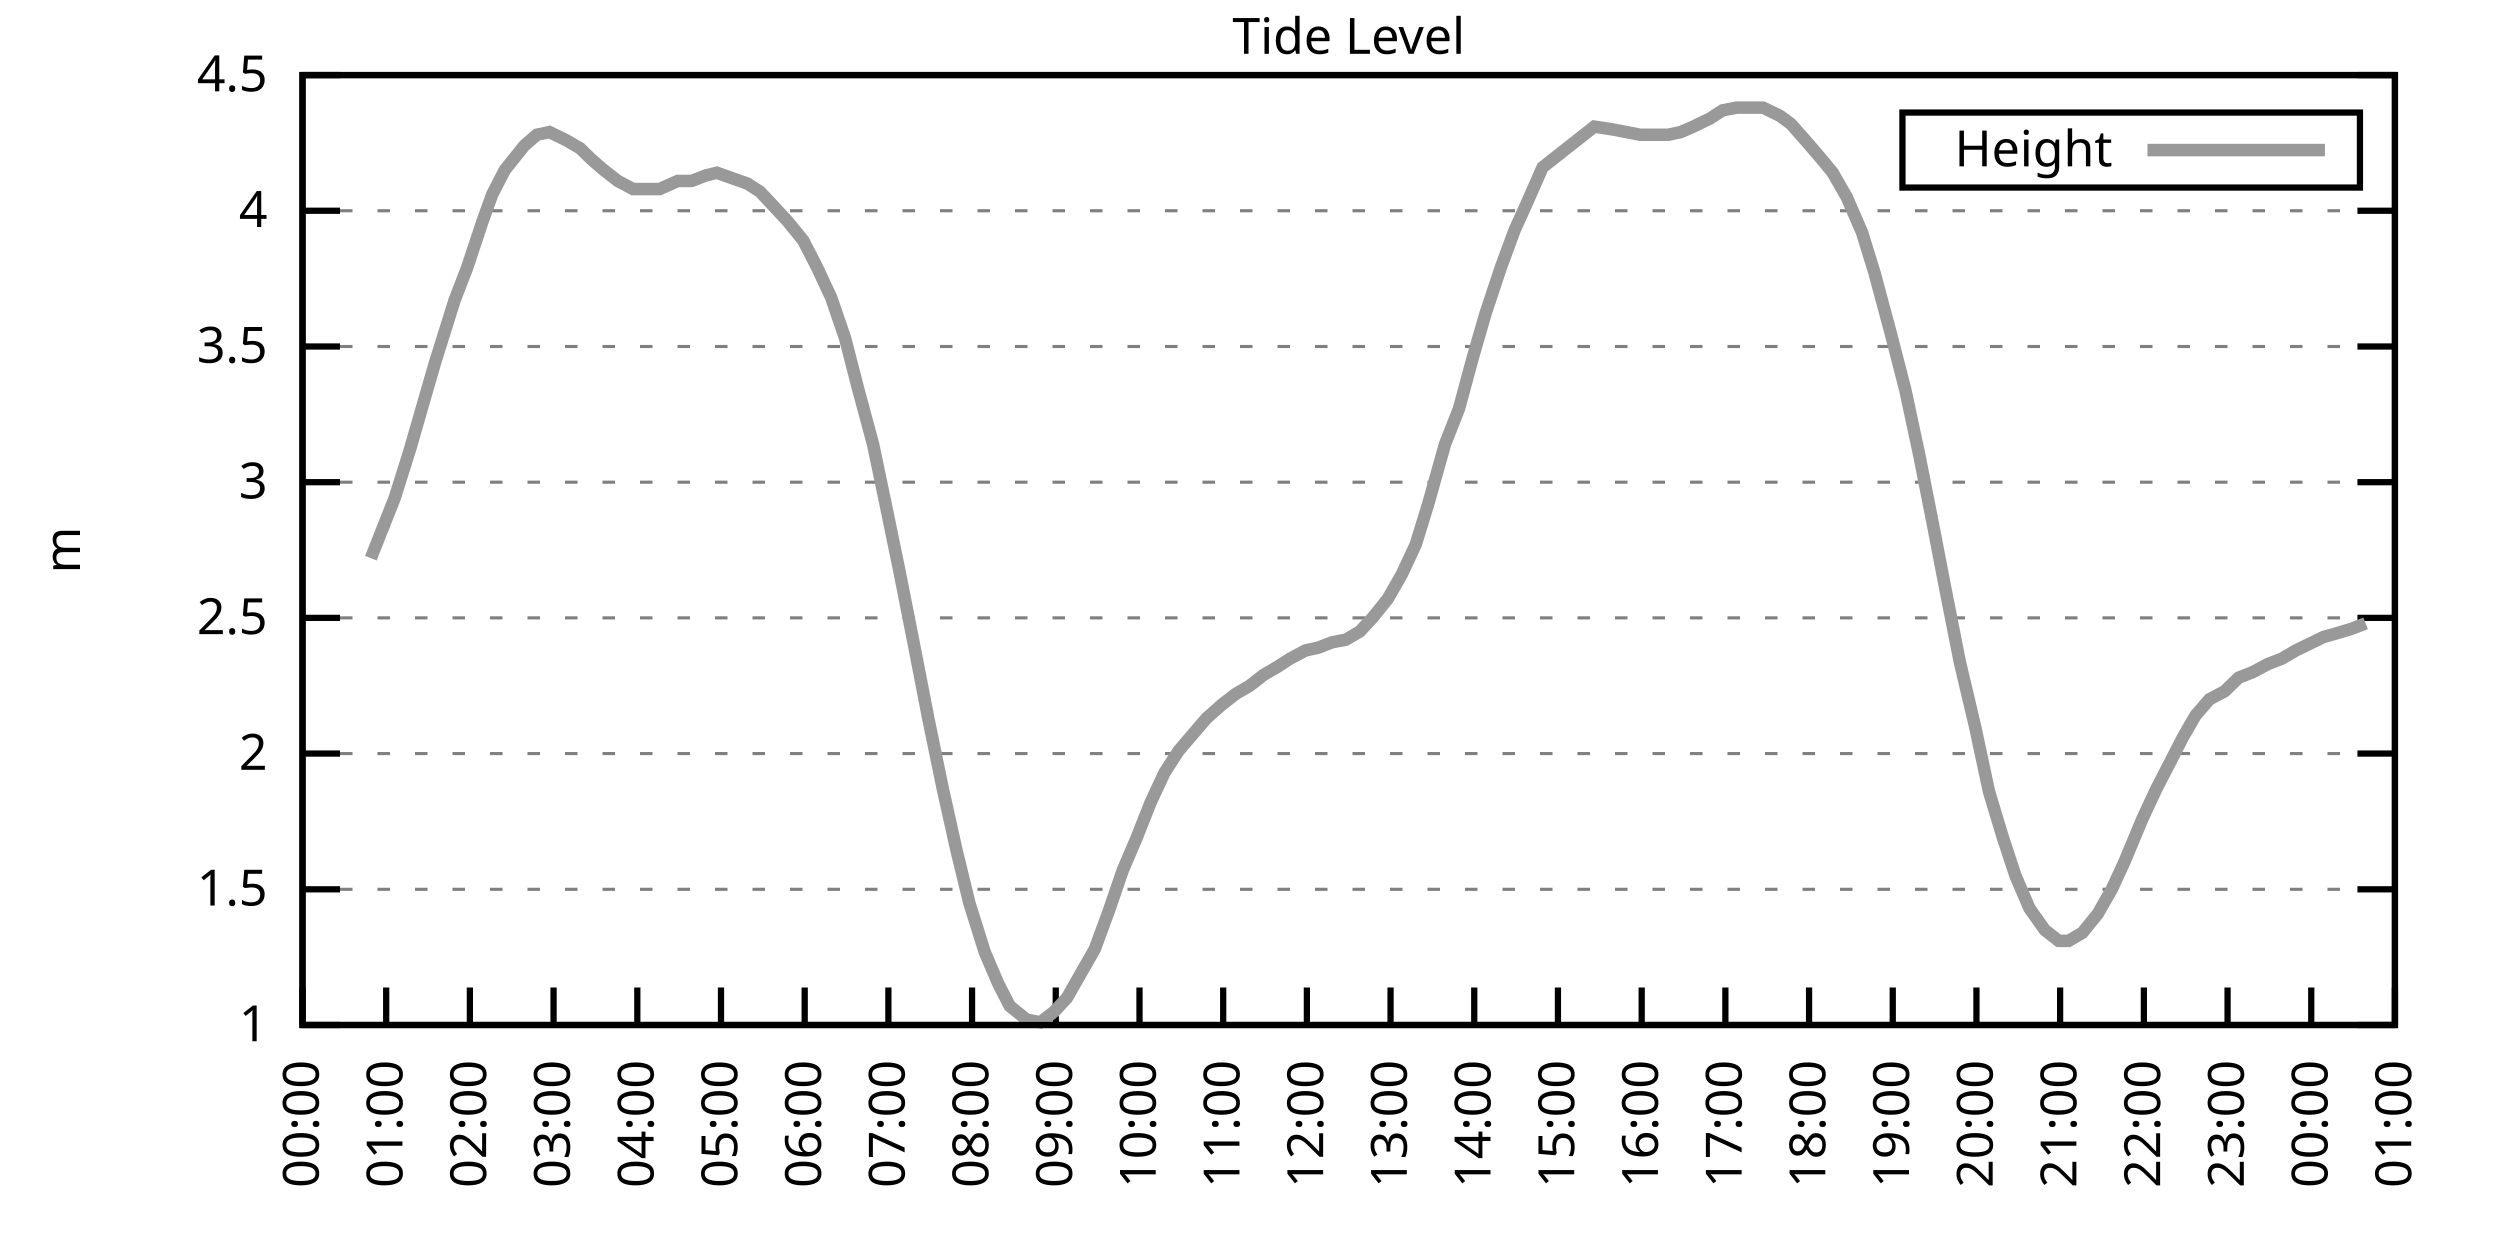
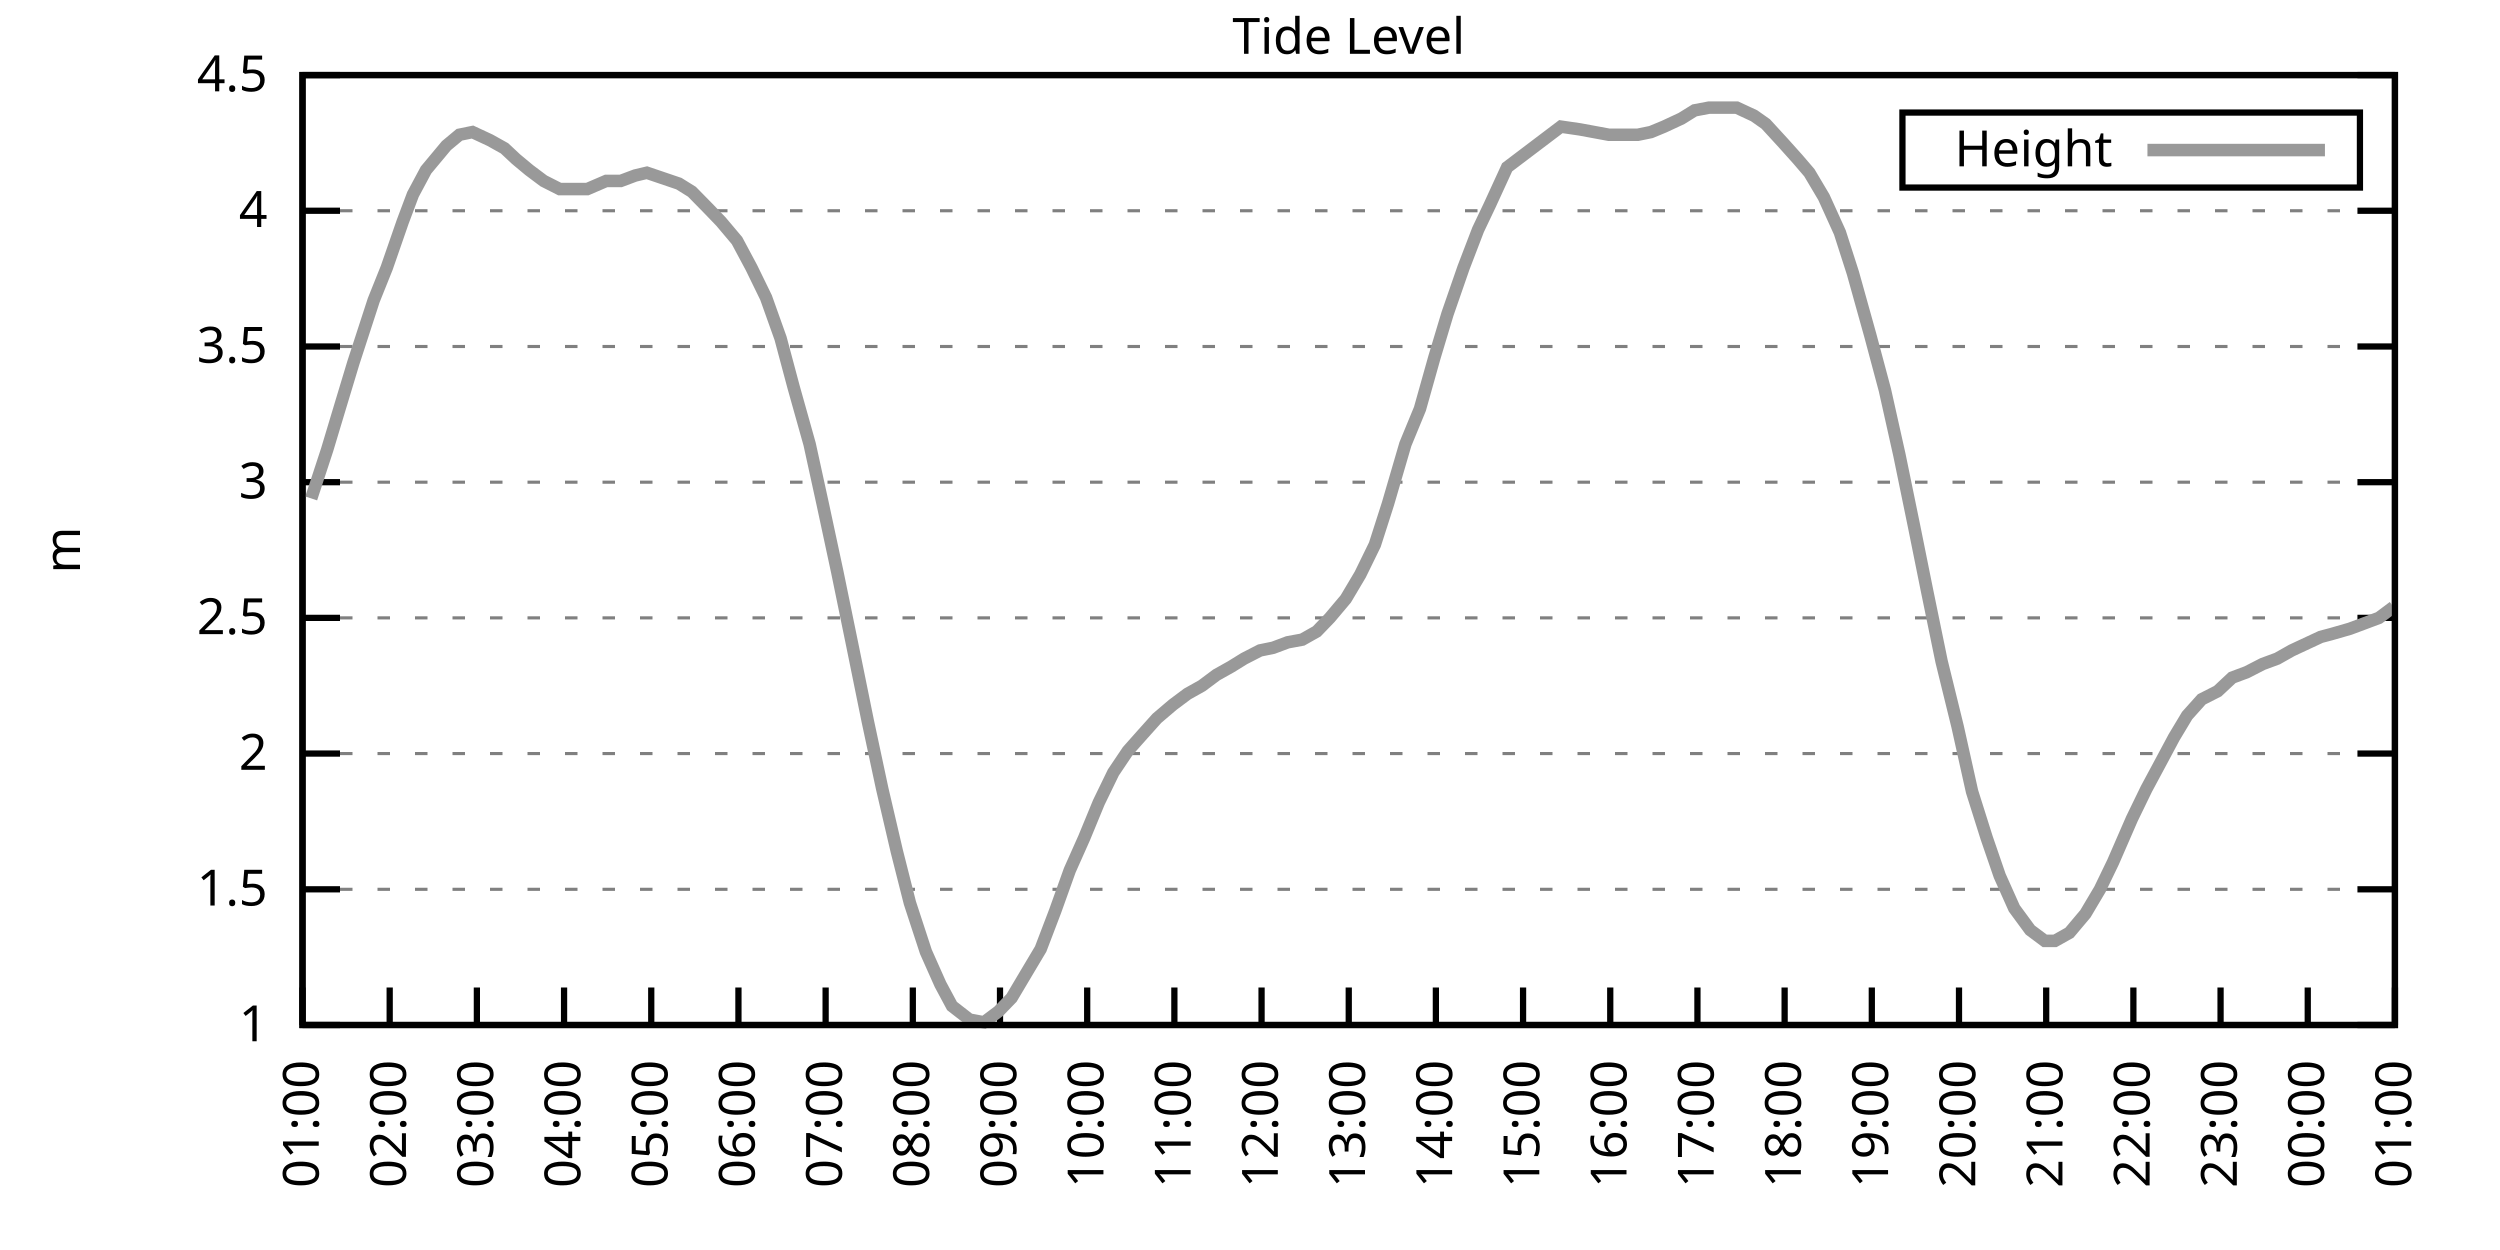
<svg xmlns="http://www.w3.org/2000/svg" xmlns:xlink="http://www.w3.org/1999/xlink" width="400" height="200" viewBox="0 0 400 200">
  <g id="gnuplot_canvas">
    <rect x="0" y="0" width="400" height="200" fill="none" />
    <defs>
      <circle id="gpDot" r="0.5" stroke-width="0.5" stroke="currentColor" />
      <path id="gpPt0" stroke-width="0.333" stroke="currentColor" d="M-1,0 h2 M0,-1 v2" />
      <path id="gpPt1" stroke-width="0.333" stroke="currentColor" d="M-1,-1 L1,1 M1,-1 L-1,1" />
      <path id="gpPt2" stroke-width="0.333" stroke="currentColor" d="M-1,0 L1,0 M0,-1 L0,1 M-1,-1 L1,1 M-1,1 L1,-1" />
      <rect id="gpPt3" stroke-width="0.333" stroke="currentColor" x="-1" y="-1" width="2" height="2" />
      <rect id="gpPt4" stroke-width="0.333" stroke="currentColor" fill="currentColor" x="-1" y="-1" width="2" height="2" />
      <circle id="gpPt5" stroke-width="0.333" stroke="currentColor" cx="0" cy="0" r="1" />
      <use xlink:href="#gpPt5" id="gpPt6" fill="currentColor" stroke="none" />
      <path id="gpPt7" stroke-width="0.333" stroke="currentColor" d="M0,-1.33 L-1.33,0.67 L1.33,0.67 z" />
      <use xlink:href="#gpPt7" id="gpPt8" fill="currentColor" stroke="none" />
      <use xlink:href="#gpPt7" id="gpPt9" stroke="currentColor" transform="rotate(180)" />
      <use xlink:href="#gpPt9" id="gpPt10" fill="currentColor" stroke="none" />
      <use xlink:href="#gpPt3" id="gpPt11" stroke="currentColor" transform="rotate(45)" />
      <use xlink:href="#gpPt11" id="gpPt12" fill="currentColor" stroke="none" />
      <path id="gpPt13" stroke-width="0.333" stroke="currentColor" d="M0,1.330 L1.265,0.411 L0.782,-1.067 L-0.782,-1.076 L-1.265,0.411 z" />
      <use xlink:href="#gpPt13" id="gpPt14" fill="currentColor" stroke="none" />
      <filter id="textbox" filterUnits="objectBoundingBox" x="0" y="0" height="1" width="1">
        <feFlood flood-color="white" flood-opacity="1" result="bgnd" />
        <feComposite in="SourceGraphic" in2="bgnd" operator="atop" />
      </filter>
      <filter id="greybox" filterUnits="objectBoundingBox" x="0" y="0" height="1" width="1">
        <feFlood flood-color="lightgrey" flood-opacity="1" result="grey" />
        <feComposite in="SourceGraphic" in2="grey" operator="atop" />
      </filter>
    </defs>
    <g fill="none" color="white" stroke="currentColor" stroke-width="1.00" stroke-linecap="butt" stroke-linejoin="miter">
</g>
    <g fill="none" color="black" stroke="currentColor" stroke-width="1.00" stroke-linecap="butt" stroke-linejoin="miter">
      <g stroke="none" shape-rendering="crispEdges">
        <polygon fill="rgb(255, 255, 255)" points="48.40,164.00 383.18,164.00 383.18,12.02 48.40,12.02 " />
      </g>
    </g>
    <g fill="none" color="black" stroke="currentColor" stroke-width="1.00" stroke-linecap="butt" stroke-linejoin="miter">
</g>
    <g fill="none" color="black" stroke="black" stroke-width="0.50" stroke-linecap="butt" stroke-linejoin="miter">
</g>
    <g fill="none" color="gray" stroke="currentColor" stroke-width="0.50" stroke-linecap="butt" stroke-linejoin="miter">
      <path stroke="gray" stroke-dasharray="2,4" class="gridline" d="M48.40,164.00 L383.19,164.00  " />
    </g>
    <g fill="none" color="gray" stroke="gray" stroke-width="1.00" stroke-linecap="butt" stroke-linejoin="miter">
</g>
    <g fill="none" color="black" stroke="currentColor" stroke-width="1.00" stroke-linecap="butt" stroke-linejoin="miter">
      <path stroke="black" d="M48.40,164.00 L54.40,164.00 M383.19,164.00 L377.19,164.00  " />
      <g transform="translate(42.80,166.60)" stroke="none" fill="black" font-family="Sans" font-size="8.00" text-anchor="end">
        <text>
          <tspan font-family="Sans"> 1</tspan>
        </text>
      </g>
    </g>
    <g fill="none" color="black" stroke="currentColor" stroke-width="1.00" stroke-linecap="butt" stroke-linejoin="miter">
</g>
    <g fill="none" color="black" stroke="black" stroke-width="0.50" stroke-linecap="butt" stroke-linejoin="miter">
</g>
    <g fill="none" color="gray" stroke="currentColor" stroke-width="0.50" stroke-linecap="butt" stroke-linejoin="miter">
      <path stroke="gray" stroke-dasharray="2,4" class="gridline" d="M48.40,142.29 L383.19,142.29  " />
    </g>
    <g fill="none" color="gray" stroke="gray" stroke-width="1.00" stroke-linecap="butt" stroke-linejoin="miter">
</g>
    <g fill="none" color="black" stroke="currentColor" stroke-width="1.00" stroke-linecap="butt" stroke-linejoin="miter">
      <path stroke="black" d="M48.40,142.29 L54.40,142.29 M383.19,142.29 L377.19,142.29  " />
      <g transform="translate(42.80,144.89)" stroke="none" fill="black" font-family="Sans" font-size="8.00" text-anchor="end">
        <text>
          <tspan font-family="Sans"> 1.5</tspan>
        </text>
      </g>
    </g>
    <g fill="none" color="black" stroke="currentColor" stroke-width="1.00" stroke-linecap="butt" stroke-linejoin="miter">
</g>
    <g fill="none" color="black" stroke="black" stroke-width="0.50" stroke-linecap="butt" stroke-linejoin="miter">
</g>
    <g fill="none" color="gray" stroke="currentColor" stroke-width="0.50" stroke-linecap="butt" stroke-linejoin="miter">
      <path stroke="gray" stroke-dasharray="2,4" class="gridline" d="M48.40,120.57 L383.19,120.57  " />
    </g>
    <g fill="none" color="gray" stroke="gray" stroke-width="1.00" stroke-linecap="butt" stroke-linejoin="miter">
</g>
    <g fill="none" color="black" stroke="currentColor" stroke-width="1.00" stroke-linecap="butt" stroke-linejoin="miter">
      <path stroke="black" d="M48.40,120.57 L54.40,120.57 M383.19,120.57 L377.19,120.57  " />
      <g transform="translate(42.80,123.17)" stroke="none" fill="black" font-family="Sans" font-size="8.00" text-anchor="end">
        <text>
          <tspan font-family="Sans"> 2</tspan>
        </text>
      </g>
    </g>
    <g fill="none" color="black" stroke="currentColor" stroke-width="1.00" stroke-linecap="butt" stroke-linejoin="miter">
</g>
    <g fill="none" color="black" stroke="black" stroke-width="0.50" stroke-linecap="butt" stroke-linejoin="miter">
</g>
    <g fill="none" color="gray" stroke="currentColor" stroke-width="0.50" stroke-linecap="butt" stroke-linejoin="miter">
      <path stroke="gray" stroke-dasharray="2,4" class="gridline" d="M48.40,98.86 L383.19,98.86  " />
    </g>
    <g fill="none" color="gray" stroke="gray" stroke-width="1.00" stroke-linecap="butt" stroke-linejoin="miter">
</g>
    <g fill="none" color="black" stroke="currentColor" stroke-width="1.00" stroke-linecap="butt" stroke-linejoin="miter">
      <path stroke="black" d="M48.40,98.86 L54.40,98.86 M383.19,98.86 L377.19,98.86  " />
      <g transform="translate(42.80,101.46)" stroke="none" fill="black" font-family="Sans" font-size="8.00" text-anchor="end">
        <text>
          <tspan font-family="Sans"> 2.5</tspan>
        </text>
      </g>
    </g>
    <g fill="none" color="black" stroke="currentColor" stroke-width="1.00" stroke-linecap="butt" stroke-linejoin="miter">
</g>
    <g fill="none" color="black" stroke="black" stroke-width="0.50" stroke-linecap="butt" stroke-linejoin="miter">
</g>
    <g fill="none" color="gray" stroke="currentColor" stroke-width="0.50" stroke-linecap="butt" stroke-linejoin="miter">
      <path stroke="gray" stroke-dasharray="2,4" class="gridline" d="M48.40,77.15 L383.19,77.15  " />
    </g>
    <g fill="none" color="gray" stroke="gray" stroke-width="1.00" stroke-linecap="butt" stroke-linejoin="miter">
</g>
    <g fill="none" color="black" stroke="currentColor" stroke-width="1.00" stroke-linecap="butt" stroke-linejoin="miter">
      <path stroke="black" d="M48.40,77.15 L54.40,77.15 M383.19,77.15 L377.19,77.15  " />
      <g transform="translate(42.80,79.75)" stroke="none" fill="black" font-family="Sans" font-size="8.00" text-anchor="end">
        <text>
          <tspan font-family="Sans"> 3</tspan>
        </text>
      </g>
    </g>
    <g fill="none" color="black" stroke="currentColor" stroke-width="1.00" stroke-linecap="butt" stroke-linejoin="miter">
</g>
    <g fill="none" color="black" stroke="black" stroke-width="0.50" stroke-linecap="butt" stroke-linejoin="miter">
</g>
    <g fill="none" color="gray" stroke="currentColor" stroke-width="0.50" stroke-linecap="butt" stroke-linejoin="miter">
      <path stroke="gray" stroke-dasharray="2,4" class="gridline" d="M48.40,55.44 L383.19,55.44  " />
    </g>
    <g fill="none" color="gray" stroke="gray" stroke-width="1.00" stroke-linecap="butt" stroke-linejoin="miter">
</g>
    <g fill="none" color="black" stroke="currentColor" stroke-width="1.00" stroke-linecap="butt" stroke-linejoin="miter">
      <path stroke="black" d="M48.40,55.44 L54.40,55.44 M383.19,55.44 L377.19,55.44  " />
      <g transform="translate(42.80,58.04)" stroke="none" fill="black" font-family="Sans" font-size="8.00" text-anchor="end">
        <text>
          <tspan font-family="Sans"> 3.5</tspan>
        </text>
      </g>
    </g>
    <g fill="none" color="black" stroke="currentColor" stroke-width="1.00" stroke-linecap="butt" stroke-linejoin="miter">
</g>
    <g fill="none" color="black" stroke="black" stroke-width="0.50" stroke-linecap="butt" stroke-linejoin="miter">
</g>
    <g fill="none" color="gray" stroke="currentColor" stroke-width="0.50" stroke-linecap="butt" stroke-linejoin="miter">
      <path stroke="gray" stroke-dasharray="2,4" class="gridline" d="M48.40,33.72 L383.19,33.72  " />
    </g>
    <g fill="none" color="gray" stroke="gray" stroke-width="1.00" stroke-linecap="butt" stroke-linejoin="miter">
</g>
    <g fill="none" color="black" stroke="currentColor" stroke-width="1.00" stroke-linecap="butt" stroke-linejoin="miter">
      <path stroke="black" d="M48.40,33.72 L54.40,33.72 M383.19,33.72 L377.19,33.72  " />
      <g transform="translate(42.80,36.32)" stroke="none" fill="black" font-family="Sans" font-size="8.00" text-anchor="end">
        <text>
          <tspan font-family="Sans"> 4</tspan>
        </text>
      </g>
    </g>
    <g fill="none" color="black" stroke="currentColor" stroke-width="1.00" stroke-linecap="butt" stroke-linejoin="miter">
</g>
    <g fill="none" color="black" stroke="black" stroke-width="0.50" stroke-linecap="butt" stroke-linejoin="miter">
</g>
    <g fill="none" color="gray" stroke="currentColor" stroke-width="0.50" stroke-linecap="butt" stroke-linejoin="miter">
      <path stroke="gray" stroke-dasharray="2,4" class="gridline" d="M48.40,12.01 L383.19,12.01  " />
    </g>
    <g fill="none" color="gray" stroke="gray" stroke-width="1.00" stroke-linecap="butt" stroke-linejoin="miter">
</g>
    <g fill="none" color="black" stroke="currentColor" stroke-width="1.00" stroke-linecap="butt" stroke-linejoin="miter">
      <path stroke="black" d="M48.40,12.01 L54.40,12.01 M383.19,12.01 L377.19,12.01  " />
      <g transform="translate(42.80,14.61)" stroke="none" fill="black" font-family="Sans" font-size="8.00" text-anchor="end">
        <text>
          <tspan font-family="Sans"> 4.5</tspan>
        </text>
      </g>
    </g>
    <g fill="none" color="black" stroke="currentColor" stroke-width="1.00" stroke-linecap="butt" stroke-linejoin="miter">
      <path stroke="black" d="M48.40,164.00 L48.40,158.00  " />
      <g transform="translate(51.00,169.60) rotate(270.00)" stroke="none" fill="black" font-family="Sans" font-size="8.00" text-anchor="end">
        <text>
-           <tspan font-family="Sans">00:00</tspan>
-         </text>
-       </g>
-     </g>
-     <g fill="none" color="black" stroke="currentColor" stroke-width="1.00" stroke-linecap="butt" stroke-linejoin="miter">
-       <path stroke="black" d="M61.79,164.00 L61.79,158.00  " />
-       <g transform="translate(64.39,169.60) rotate(270.00)" stroke="none" fill="black" font-family="Sans" font-size="8.00" text-anchor="end">
-         <text>
          <tspan font-family="Sans">01:00</tspan>
        </text>
      </g>
    </g>
    <g fill="none" color="black" stroke="currentColor" stroke-width="1.00" stroke-linecap="butt" stroke-linejoin="miter">
-       <path stroke="black" d="M75.18,164.00 L75.18,158.00  " />
-       <g transform="translate(77.78,169.60) rotate(270.00)" stroke="none" fill="black" font-family="Sans" font-size="8.00" text-anchor="end">
+       <path stroke="black" d="M62.35,164.00 L62.35,158.00  " />
+       <g transform="translate(64.95,169.60) rotate(270.00)" stroke="none" fill="black" font-family="Sans" font-size="8.00" text-anchor="end">
        <text>
          <tspan font-family="Sans">02:00</tspan>
        </text>
      </g>
    </g>
    <g fill="none" color="black" stroke="currentColor" stroke-width="1.00" stroke-linecap="butt" stroke-linejoin="miter">
-       <path stroke="black" d="M88.57,164.00 L88.57,158.00  " />
-       <g transform="translate(91.17,169.60) rotate(270.00)" stroke="none" fill="black" font-family="Sans" font-size="8.00" text-anchor="end">
+       <path stroke="black" d="M76.30,164.00 L76.30,158.00  " />
+       <g transform="translate(78.90,169.60) rotate(270.00)" stroke="none" fill="black" font-family="Sans" font-size="8.00" text-anchor="end">
        <text>
          <tspan font-family="Sans">03:00</tspan>
        </text>
      </g>
    </g>
    <g fill="none" color="black" stroke="currentColor" stroke-width="1.00" stroke-linecap="butt" stroke-linejoin="miter">
-       <path stroke="black" d="M101.97,164.00 L101.97,158.00  " />
-       <g transform="translate(104.57,169.60) rotate(270.00)" stroke="none" fill="black" font-family="Sans" font-size="8.00" text-anchor="end">
+       <path stroke="black" d="M90.25,164.00 L90.25,158.00  " />
+       <g transform="translate(92.85,169.60) rotate(270.00)" stroke="none" fill="black" font-family="Sans" font-size="8.00" text-anchor="end">
        <text>
          <tspan font-family="Sans">04:00</tspan>
        </text>
      </g>
    </g>
    <g fill="none" color="black" stroke="currentColor" stroke-width="1.00" stroke-linecap="butt" stroke-linejoin="miter">
-       <path stroke="black" d="M115.36,164.00 L115.36,158.00  " />
-       <g transform="translate(117.96,169.60) rotate(270.00)" stroke="none" fill="black" font-family="Sans" font-size="8.00" text-anchor="end">
+       <path stroke="black" d="M104.20,164.00 L104.20,158.00  " />
+       <g transform="translate(106.80,169.60) rotate(270.00)" stroke="none" fill="black" font-family="Sans" font-size="8.00" text-anchor="end">
        <text>
          <tspan font-family="Sans">05:00</tspan>
        </text>
      </g>
    </g>
    <g fill="none" color="black" stroke="currentColor" stroke-width="1.00" stroke-linecap="butt" stroke-linejoin="miter">
-       <path stroke="black" d="M128.75,164.00 L128.75,158.00  " />
-       <g transform="translate(131.35,169.60) rotate(270.00)" stroke="none" fill="black" font-family="Sans" font-size="8.00" text-anchor="end">
+       <path stroke="black" d="M118.15,164.00 L118.15,158.00  " />
+       <g transform="translate(120.75,169.60) rotate(270.00)" stroke="none" fill="black" font-family="Sans" font-size="8.00" text-anchor="end">
        <text>
          <tspan font-family="Sans">06:00</tspan>
        </text>
      </g>
    </g>
    <g fill="none" color="black" stroke="currentColor" stroke-width="1.00" stroke-linecap="butt" stroke-linejoin="miter">
-       <path stroke="black" d="M142.14,164.00 L142.14,158.00  " />
-       <g transform="translate(144.74,169.60) rotate(270.00)" stroke="none" fill="black" font-family="Sans" font-size="8.00" text-anchor="end">
+       <path stroke="black" d="M132.10,164.00 L132.10,158.00  " />
+       <g transform="translate(134.70,169.60) rotate(270.00)" stroke="none" fill="black" font-family="Sans" font-size="8.00" text-anchor="end">
        <text>
          <tspan font-family="Sans">07:00</tspan>
        </text>
      </g>
    </g>
    <g fill="none" color="black" stroke="currentColor" stroke-width="1.00" stroke-linecap="butt" stroke-linejoin="miter">
-       <path stroke="black" d="M155.53,164.00 L155.53,158.00  " />
-       <g transform="translate(158.13,169.60) rotate(270.00)" stroke="none" fill="black" font-family="Sans" font-size="8.00" text-anchor="end">
+       <path stroke="black" d="M146.05,164.00 L146.05,158.00  " />
+       <g transform="translate(148.65,169.60) rotate(270.00)" stroke="none" fill="black" font-family="Sans" font-size="8.00" text-anchor="end">
        <text>
          <tspan font-family="Sans">08:00</tspan>
        </text>
      </g>
    </g>
    <g fill="none" color="black" stroke="currentColor" stroke-width="1.00" stroke-linecap="butt" stroke-linejoin="miter">
-       <path stroke="black" d="M168.92,164.00 L168.92,158.00  " />
-       <g transform="translate(171.52,169.60) rotate(270.00)" stroke="none" fill="black" font-family="Sans" font-size="8.00" text-anchor="end">
+       <path stroke="black" d="M160.00,164.00 L160.00,158.00  " />
+       <g transform="translate(162.60,169.60) rotate(270.00)" stroke="none" fill="black" font-family="Sans" font-size="8.00" text-anchor="end">
        <text>
          <tspan font-family="Sans">09:00</tspan>
        </text>
      </g>
    </g>
    <g fill="none" color="black" stroke="currentColor" stroke-width="1.00" stroke-linecap="butt" stroke-linejoin="miter">
-       <path stroke="black" d="M182.32,164.00 L182.32,158.00  " />
-       <g transform="translate(184.92,169.60) rotate(270.00)" stroke="none" fill="black" font-family="Sans" font-size="8.00" text-anchor="end">
+       <path stroke="black" d="M173.95,164.00 L173.95,158.00  " />
+       <g transform="translate(176.55,169.60) rotate(270.00)" stroke="none" fill="black" font-family="Sans" font-size="8.00" text-anchor="end">
        <text>
          <tspan font-family="Sans">10:00</tspan>
        </text>
      </g>
    </g>
    <g fill="none" color="black" stroke="currentColor" stroke-width="1.00" stroke-linecap="butt" stroke-linejoin="miter">
-       <path stroke="black" d="M195.71,164.00 L195.71,158.00  " />
-       <g transform="translate(198.31,169.60) rotate(270.00)" stroke="none" fill="black" font-family="Sans" font-size="8.00" text-anchor="end">
+       <path stroke="black" d="M187.90,164.00 L187.90,158.00  " />
+       <g transform="translate(190.50,169.60) rotate(270.00)" stroke="none" fill="black" font-family="Sans" font-size="8.00" text-anchor="end">
        <text>
          <tspan font-family="Sans">11:00</tspan>
        </text>
      </g>
    </g>
    <g fill="none" color="black" stroke="currentColor" stroke-width="1.00" stroke-linecap="butt" stroke-linejoin="miter">
-       <path stroke="black" d="M209.10,164.00 L209.10,158.00  " />
-       <g transform="translate(211.70,169.60) rotate(270.00)" stroke="none" fill="black" font-family="Sans" font-size="8.00" text-anchor="end">
+       <path stroke="black" d="M201.85,164.00 L201.85,158.00  " />
+       <g transform="translate(204.45,169.60) rotate(270.00)" stroke="none" fill="black" font-family="Sans" font-size="8.00" text-anchor="end">
        <text>
          <tspan font-family="Sans">12:00</tspan>
        </text>
      </g>
    </g>
    <g fill="none" color="black" stroke="currentColor" stroke-width="1.00" stroke-linecap="butt" stroke-linejoin="miter">
-       <path stroke="black" d="M222.49,164.00 L222.49,158.00  " />
-       <g transform="translate(225.09,169.60) rotate(270.00)" stroke="none" fill="black" font-family="Sans" font-size="8.00" text-anchor="end">
+       <path stroke="black" d="M215.80,164.00 L215.80,158.00  " />
+       <g transform="translate(218.40,169.60) rotate(270.00)" stroke="none" fill="black" font-family="Sans" font-size="8.00" text-anchor="end">
        <text>
          <tspan font-family="Sans">13:00</tspan>
        </text>
      </g>
    </g>
    <g fill="none" color="black" stroke="currentColor" stroke-width="1.00" stroke-linecap="butt" stroke-linejoin="miter">
-       <path stroke="black" d="M235.88,164.00 L235.88,158.00  " />
-       <g transform="translate(238.48,169.60) rotate(270.00)" stroke="none" fill="black" font-family="Sans" font-size="8.00" text-anchor="end">
+       <path stroke="black" d="M229.74,164.00 L229.74,158.00  " />
+       <g transform="translate(232.34,169.60) rotate(270.00)" stroke="none" fill="black" font-family="Sans" font-size="8.00" text-anchor="end">
        <text>
          <tspan font-family="Sans">14:00</tspan>
        </text>
      </g>
    </g>
    <g fill="none" color="black" stroke="currentColor" stroke-width="1.00" stroke-linecap="butt" stroke-linejoin="miter">
-       <path stroke="black" d="M249.27,164.00 L249.27,158.00  " />
-       <g transform="translate(251.87,169.60) rotate(270.00)" stroke="none" fill="black" font-family="Sans" font-size="8.00" text-anchor="end">
+       <path stroke="black" d="M243.69,164.00 L243.69,158.00  " />
+       <g transform="translate(246.29,169.60) rotate(270.00)" stroke="none" fill="black" font-family="Sans" font-size="8.00" text-anchor="end">
        <text>
          <tspan font-family="Sans">15:00</tspan>
        </text>
      </g>
    </g>
    <g fill="none" color="black" stroke="currentColor" stroke-width="1.00" stroke-linecap="butt" stroke-linejoin="miter">
-       <path stroke="black" d="M262.67,164.00 L262.67,158.00  " />
-       <g transform="translate(265.27,169.60) rotate(270.00)" stroke="none" fill="black" font-family="Sans" font-size="8.00" text-anchor="end">
+       <path stroke="black" d="M257.64,164.00 L257.64,158.00  " />
+       <g transform="translate(260.24,169.60) rotate(270.00)" stroke="none" fill="black" font-family="Sans" font-size="8.00" text-anchor="end">
        <text>
          <tspan font-family="Sans">16:00</tspan>
        </text>
      </g>
    </g>
    <g fill="none" color="black" stroke="currentColor" stroke-width="1.00" stroke-linecap="butt" stroke-linejoin="miter">
-       <path stroke="black" d="M276.06,164.00 L276.06,158.00  " />
-       <g transform="translate(278.66,169.60) rotate(270.00)" stroke="none" fill="black" font-family="Sans" font-size="8.00" text-anchor="end">
+       <path stroke="black" d="M271.59,164.00 L271.59,158.00  " />
+       <g transform="translate(274.19,169.60) rotate(270.00)" stroke="none" fill="black" font-family="Sans" font-size="8.00" text-anchor="end">
        <text>
          <tspan font-family="Sans">17:00</tspan>
        </text>
      </g>
    </g>
    <g fill="none" color="black" stroke="currentColor" stroke-width="1.00" stroke-linecap="butt" stroke-linejoin="miter">
-       <path stroke="black" d="M289.45,164.00 L289.45,158.00  " />
-       <g transform="translate(292.05,169.60) rotate(270.00)" stroke="none" fill="black" font-family="Sans" font-size="8.00" text-anchor="end">
+       <path stroke="black" d="M285.54,164.00 L285.54,158.00  " />
+       <g transform="translate(288.14,169.60) rotate(270.00)" stroke="none" fill="black" font-family="Sans" font-size="8.00" text-anchor="end">
        <text>
          <tspan font-family="Sans">18:00</tspan>
        </text>
      </g>
    </g>
    <g fill="none" color="black" stroke="currentColor" stroke-width="1.00" stroke-linecap="butt" stroke-linejoin="miter">
-       <path stroke="black" d="M302.84,164.00 L302.84,158.00  " />
-       <g transform="translate(305.44,169.60) rotate(270.00)" stroke="none" fill="black" font-family="Sans" font-size="8.00" text-anchor="end">
+       <path stroke="black" d="M299.49,164.00 L299.49,158.00  " />
+       <g transform="translate(302.09,169.60) rotate(270.00)" stroke="none" fill="black" font-family="Sans" font-size="8.00" text-anchor="end">
        <text>
          <tspan font-family="Sans">19:00</tspan>
        </text>
      </g>
    </g>
    <g fill="none" color="black" stroke="currentColor" stroke-width="1.00" stroke-linecap="butt" stroke-linejoin="miter">
-       <path stroke="black" d="M316.23,164.00 L316.23,158.00  " />
-       <g transform="translate(318.83,169.60) rotate(270.00)" stroke="none" fill="black" font-family="Sans" font-size="8.00" text-anchor="end">
+       <path stroke="black" d="M313.44,164.00 L313.44,158.00  " />
+       <g transform="translate(316.04,169.60) rotate(270.00)" stroke="none" fill="black" font-family="Sans" font-size="8.00" text-anchor="end">
        <text>
          <tspan font-family="Sans">20:00</tspan>
        </text>
      </g>
    </g>
    <g fill="none" color="black" stroke="currentColor" stroke-width="1.00" stroke-linecap="butt" stroke-linejoin="miter">
-       <path stroke="black" d="M329.62,164.00 L329.62,158.00  " />
-       <g transform="translate(332.22,169.60) rotate(270.00)" stroke="none" fill="black" font-family="Sans" font-size="8.00" text-anchor="end">
+       <path stroke="black" d="M327.39,164.00 L327.39,158.00  " />
+       <g transform="translate(329.99,169.60) rotate(270.00)" stroke="none" fill="black" font-family="Sans" font-size="8.00" text-anchor="end">
        <text>
          <tspan font-family="Sans">21:00</tspan>
        </text>
      </g>
    </g>
    <g fill="none" color="black" stroke="currentColor" stroke-width="1.00" stroke-linecap="butt" stroke-linejoin="miter">
-       <path stroke="black" d="M343.02,164.00 L343.02,158.00  " />
-       <g transform="translate(345.62,169.60) rotate(270.00)" stroke="none" fill="black" font-family="Sans" font-size="8.00" text-anchor="end">
+       <path stroke="black" d="M341.34,164.00 L341.34,158.00  " />
+       <g transform="translate(343.94,169.60) rotate(270.00)" stroke="none" fill="black" font-family="Sans" font-size="8.00" text-anchor="end">
        <text>
          <tspan font-family="Sans">22:00</tspan>
        </text>
      </g>
    </g>
    <g fill="none" color="black" stroke="currentColor" stroke-width="1.00" stroke-linecap="butt" stroke-linejoin="miter">
-       <path stroke="black" d="M356.41,164.00 L356.41,158.00  " />
-       <g transform="translate(359.01,169.60) rotate(270.00)" stroke="none" fill="black" font-family="Sans" font-size="8.00" text-anchor="end">
+       <path stroke="black" d="M355.29,164.00 L355.29,158.00  " />
+       <g transform="translate(357.89,169.60) rotate(270.00)" stroke="none" fill="black" font-family="Sans" font-size="8.00" text-anchor="end">
        <text>
          <tspan font-family="Sans">23:00</tspan>
        </text>
      </g>
    </g>
    <g fill="none" color="black" stroke="currentColor" stroke-width="1.00" stroke-linecap="butt" stroke-linejoin="miter">
-       <path stroke="black" d="M369.80,164.00 L369.80,158.00  " />
-       <g transform="translate(372.40,169.60) rotate(270.00)" stroke="none" fill="black" font-family="Sans" font-size="8.00" text-anchor="end">
+       <path stroke="black" d="M369.24,164.00 L369.24,158.00  " />
+       <g transform="translate(371.84,169.60) rotate(270.00)" stroke="none" fill="black" font-family="Sans" font-size="8.00" text-anchor="end">
        <text>
          <tspan font-family="Sans">00:00</tspan>
        </text>
      </g>
    </g>
    <g fill="none" color="black" stroke="currentColor" stroke-width="1.00" stroke-linecap="butt" stroke-linejoin="miter">
      <path stroke="black" d="M383.19,164.00 L383.19,158.00  " />
      <g transform="translate(385.79,169.60) rotate(270.00)" stroke="none" fill="black" font-family="Sans" font-size="8.00" text-anchor="end">
        <text>
          <tspan font-family="Sans">01:00</tspan>
        </text>
      </g>
    </g>
    <g fill="none" color="black" stroke="currentColor" stroke-width="1.00" stroke-linecap="butt" stroke-linejoin="miter">
</g>
    <g fill="none" color="black" stroke="currentColor" stroke-width="1.00" stroke-linecap="butt" stroke-linejoin="miter">
      <path stroke="black" d="M48.40,12.01 L48.40,164.00 L383.19,164.00 L383.19,12.01 L48.40,12.01 Z  " />
    </g>
    <g fill="none" color="black" stroke="currentColor" stroke-width="1.00" stroke-linecap="butt" stroke-linejoin="miter">
</g>
    <g fill="none" color="black" stroke="currentColor" stroke-width="1.00" stroke-linecap="butt" stroke-linejoin="miter">
      <path stroke="black" d="M304.39,30.01 L304.39,18.01 L377.59,18.01 L377.59,30.01 L304.39,30.01 Z  " />
    </g>
    <g id="Tide_level_plot_1">
      <g fill="none" color="white" stroke="black" stroke-width="2.00" stroke-linecap="butt" stroke-linejoin="miter">
</g>
      <g fill="none" color="black" stroke="currentColor" stroke-width="2.00" stroke-linecap="butt" stroke-linejoin="miter">
        <g transform="translate(337.99,26.61)" stroke="none" fill="black" font-family="Sans" font-size="8.00" text-anchor="end">
          <text>
            <tspan font-family="Sans">Height</tspan>
          </text>
        </g>
      </g>
      <g fill="none" color="black" stroke="currentColor" stroke-width="2.00" stroke-linecap="butt" stroke-linejoin="miter">
-         <path stroke="rgb(153, 153, 153)" d="M343.59,24.01 L371.99,24.01 M59.34,89.31 L61.57,83.66 L63.13,79.75 L65.59,71.94 L67.59,64.99 L69.60,58.04   L72.73,48.05 L74.74,42.84 L77.19,35.46 L78.75,31.12 L80.76,27.21 L83.89,23.30 L85.90,21.56 L87.91,21.13   L90.58,22.43 L92.82,23.73 L94.60,25.47 L96.61,27.21 L98.84,28.95 L101.30,30.25 L103.53,30.25 L105.54,30.25   L108.44,28.95 L110.67,28.95 L112.90,28.08 L114.69,27.64 L117.14,28.51 L119.60,29.38 L121.61,30.68 L124.06,33.29   L126.07,35.46 L128.53,38.50 L130.76,42.84 L132.99,47.62 L135.22,54.13 L137.23,61.95 L139.69,71.07 L141.69,80.62   L143.93,91.48 L146.16,102.77 L148.61,115.36 L150.85,126.22 L153.08,136.21 L155.09,144.46 L157.54,152.28 L159.77,157.49   L161.56,160.96 L164.24,163.13 L166.47,163.57 L168.70,161.83 L170.71,159.66 L172.94,155.75 L175.17,151.84 L177.41,145.76   L179.64,139.25 L181.87,134.04 L184.10,128.39 L186.33,123.61 L188.57,120.14 L190.80,117.53 L193.03,114.93 L195.48,112.76   L197.72,111.02 L199.95,109.72 L202.18,107.98 L204.41,106.68 L206.42,105.38 L208.88,104.07 L210.88,103.64 L213.12,102.77   L215.35,102.34 L217.58,101.03 L219.59,98.86 L222.04,95.82 L224.28,91.91 L226.51,87.14 L228.52,80.62 L231.20,71.07   L233.43,65.42 L235.66,57.17 L237.67,50.22 L240.12,42.84 L242.36,36.76 L244.14,32.85 L246.82,26.77 L255.08,20.26   L257.98,20.70 L260.21,21.13 L262.44,21.56 L264.67,21.56 L266.91,21.56 L268.92,21.13 L270.92,20.26 L273.60,18.96   L275.61,17.66 L277.84,17.22 L280.07,17.22 L282.08,17.22 L284.76,18.52 L286.55,19.83 L289.23,22.87 L291.46,25.47   L293.24,27.64 L295.48,31.55 L297.93,37.20 L299.94,43.71 L302.62,53.70 L304.85,62.38 L307.08,72.81 L309.31,84.10   L311.32,94.52 L313.55,105.81 L316.01,116.23 L318.24,126.65 L320.47,134.04 L322.48,140.12 L324.71,145.33 L327.17,148.80   L329.40,150.54 L330.96,150.54 L333.19,149.24 L335.65,146.20 L337.88,142.29 L339.89,137.94 L342.79,131.00 L345.02,126.22   L347.26,121.88 L349.26,117.97 L351.27,114.49 L353.51,111.89 L355.96,110.59 L358.19,108.42 L360.42,107.55 L362.88,106.24   L365.11,105.38 L367.34,104.07 L369.13,103.20 L371.81,101.90 L373.37,101.47 L376.27,100.60 L378.50,99.73  " />
+         <path stroke="rgb(153, 153, 153)" d="M343.59,24.01 L371.99,24.01 M49.79,79.75 L52.35,71.94 L54.44,64.99 L56.54,58.04 L59.79,48.05 L61.88,42.84   L64.44,35.46 L66.07,31.12 L68.16,27.21 L71.42,23.30 L73.51,21.56 L75.60,21.13 L78.39,22.43 L80.72,23.73   L82.58,25.47 L84.67,27.21 L86.99,28.95 L89.55,30.25 L91.88,30.25 L93.97,30.25 L96.99,28.95 L99.32,28.95   L101.64,28.08 L103.50,27.64 L106.06,28.51 L108.62,29.38 L110.71,30.68 L113.27,33.29 L115.36,35.46 L117.92,38.50   L120.24,42.84 L122.57,47.62 L124.89,54.13 L126.98,61.95 L129.54,71.07 L131.63,80.62 L133.96,91.48 L136.28,102.77   L138.84,115.36 L141.16,126.22 L143.49,136.21 L145.58,144.46 L148.14,152.28 L150.46,157.49 L152.32,160.96 L155.11,163.13   L157.44,163.57 L159.76,161.83 L161.86,159.66 L164.18,155.75 L166.51,151.84 L168.83,145.76 L171.16,139.25 L173.48,134.04   L175.81,128.39 L178.13,123.61 L180.46,120.14 L182.78,117.53 L185.11,114.93 L187.66,112.76 L189.99,111.02 L192.31,109.72   L194.64,107.98 L196.96,106.68 L199.06,105.38 L201.61,104.07 L203.71,103.64 L206.03,102.77 L208.36,102.34 L210.68,101.03   L212.77,98.86 L215.33,95.82 L217.65,91.91 L219.98,87.14 L222.07,80.62 L224.86,71.07 L227.19,65.42 L229.51,57.17   L231.60,50.22 L234.16,42.84 L236.49,36.76 L238.35,32.85 L241.14,26.77 L249.74,20.26 L252.76,20.70 L255.09,21.13   L257.41,21.56 L259.74,21.56 L262.06,21.56 L264.15,21.13 L266.25,20.26 L269.04,18.96 L271.13,17.66 L273.45,17.22   L275.78,17.22 L277.87,17.22 L280.66,18.52 L282.52,19.83 L285.31,22.87 L287.64,25.47 L289.50,27.64 L291.82,31.55   L294.38,37.20 L296.47,43.71 L299.26,53.70 L301.58,62.38 L303.91,72.81 L306.23,84.10 L308.33,94.52 L310.65,105.81   L313.21,116.23 L315.53,126.65 L317.86,134.04 L319.95,140.12 L322.28,145.33 L324.83,148.80 L327.16,150.54 L328.79,150.54   L331.11,149.24 L333.67,146.20 L335.99,142.29 L338.09,137.94 L341.11,131.00 L343.43,126.22 L345.76,121.88 L347.85,117.97   L349.94,114.49 L352.27,111.89 L354.83,110.59 L357.15,108.42 L359.48,107.55 L362.03,106.24 L364.36,105.38 L366.68,104.07   L368.54,103.20 L371.33,101.90 L372.96,101.47 L375.98,100.60 L378.31,99.73 L380.63,98.86 L382.96,97.12  " />
      </g>
    </g>
    <g fill="none" color="black" stroke="currentColor" stroke-width="2.00" stroke-linecap="butt" stroke-linejoin="miter">
</g>
    <g fill="none" color="black" stroke="black" stroke-width="1.00" stroke-linecap="butt" stroke-linejoin="miter">
</g>
    <g fill="none" color="black" stroke="currentColor" stroke-width="1.00" stroke-linecap="butt" stroke-linejoin="miter">
      <path stroke="black" d="M48.40,12.01 L48.40,164.00 L383.19,164.00 L383.19,12.01 L48.40,12.01 Z  " />
      <g transform="translate(12.80,88.01) rotate(270.00)" stroke="none" fill="black" font-family="Sans" font-size="8.00" text-anchor="middle">
        <text>
          <tspan font-family="Sans">m</tspan>
        </text>
      </g>
    </g>
    <g fill="none" color="black" stroke="currentColor" stroke-width="1.00" stroke-linecap="butt" stroke-linejoin="miter">
</g>
    <g fill="none" color="black" stroke="currentColor" stroke-width="1.00" stroke-linecap="butt" stroke-linejoin="miter">
      <g transform="translate(215.79,8.61)" stroke="none" fill="black" font-family="Sans" font-size="8.00" text-anchor="middle">
        <text>
          <tspan font-family="Sans">Tide Level</tspan>
        </text>
      </g>
    </g>
    <g fill="none" color="black" stroke="currentColor" stroke-width="1.00" stroke-linecap="butt" stroke-linejoin="miter">
</g>
  </g>
</svg>
